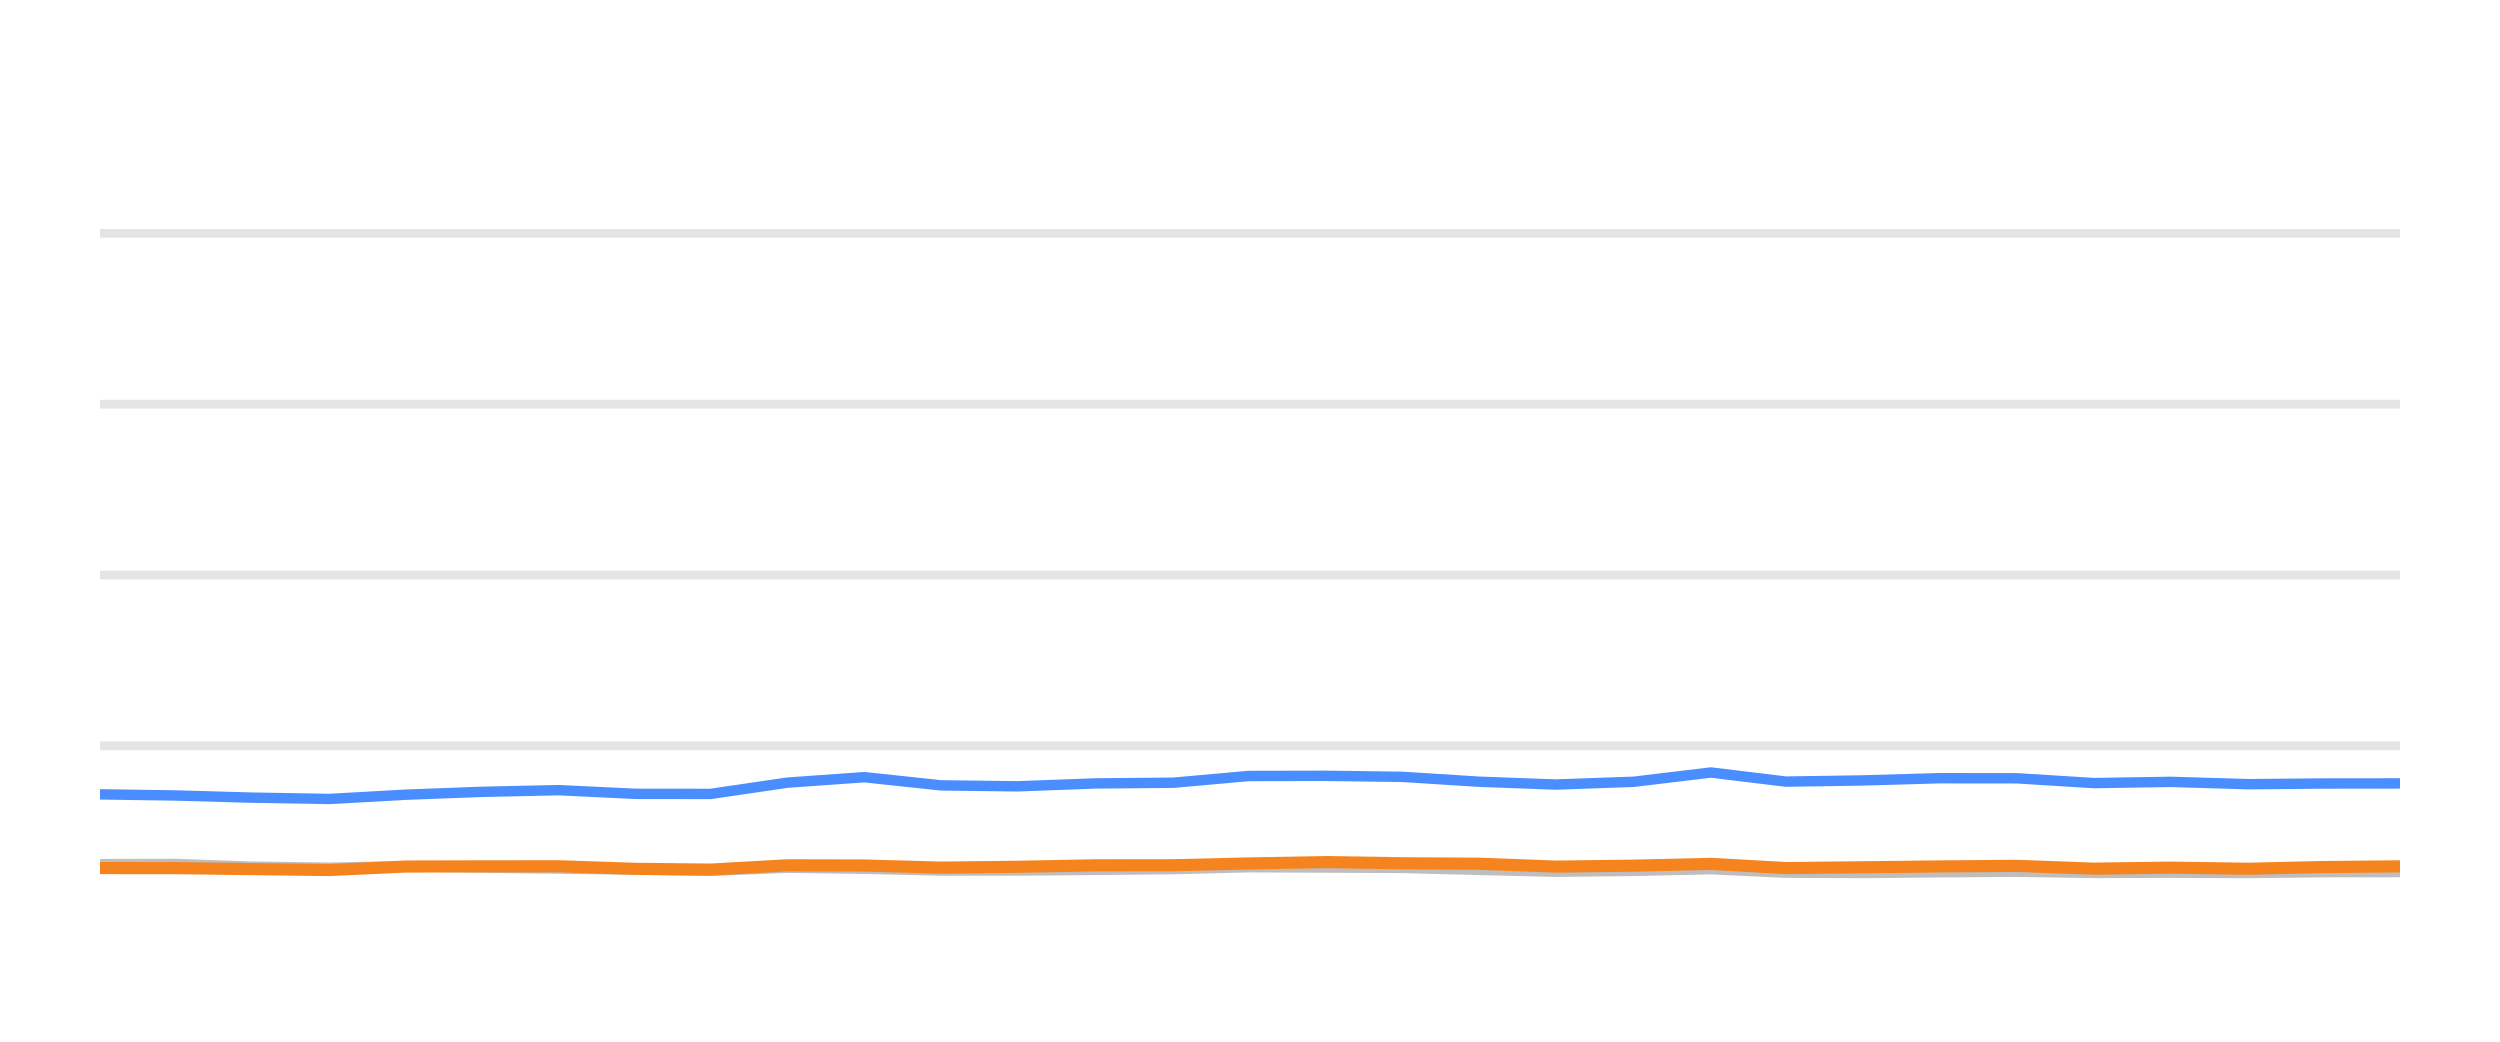
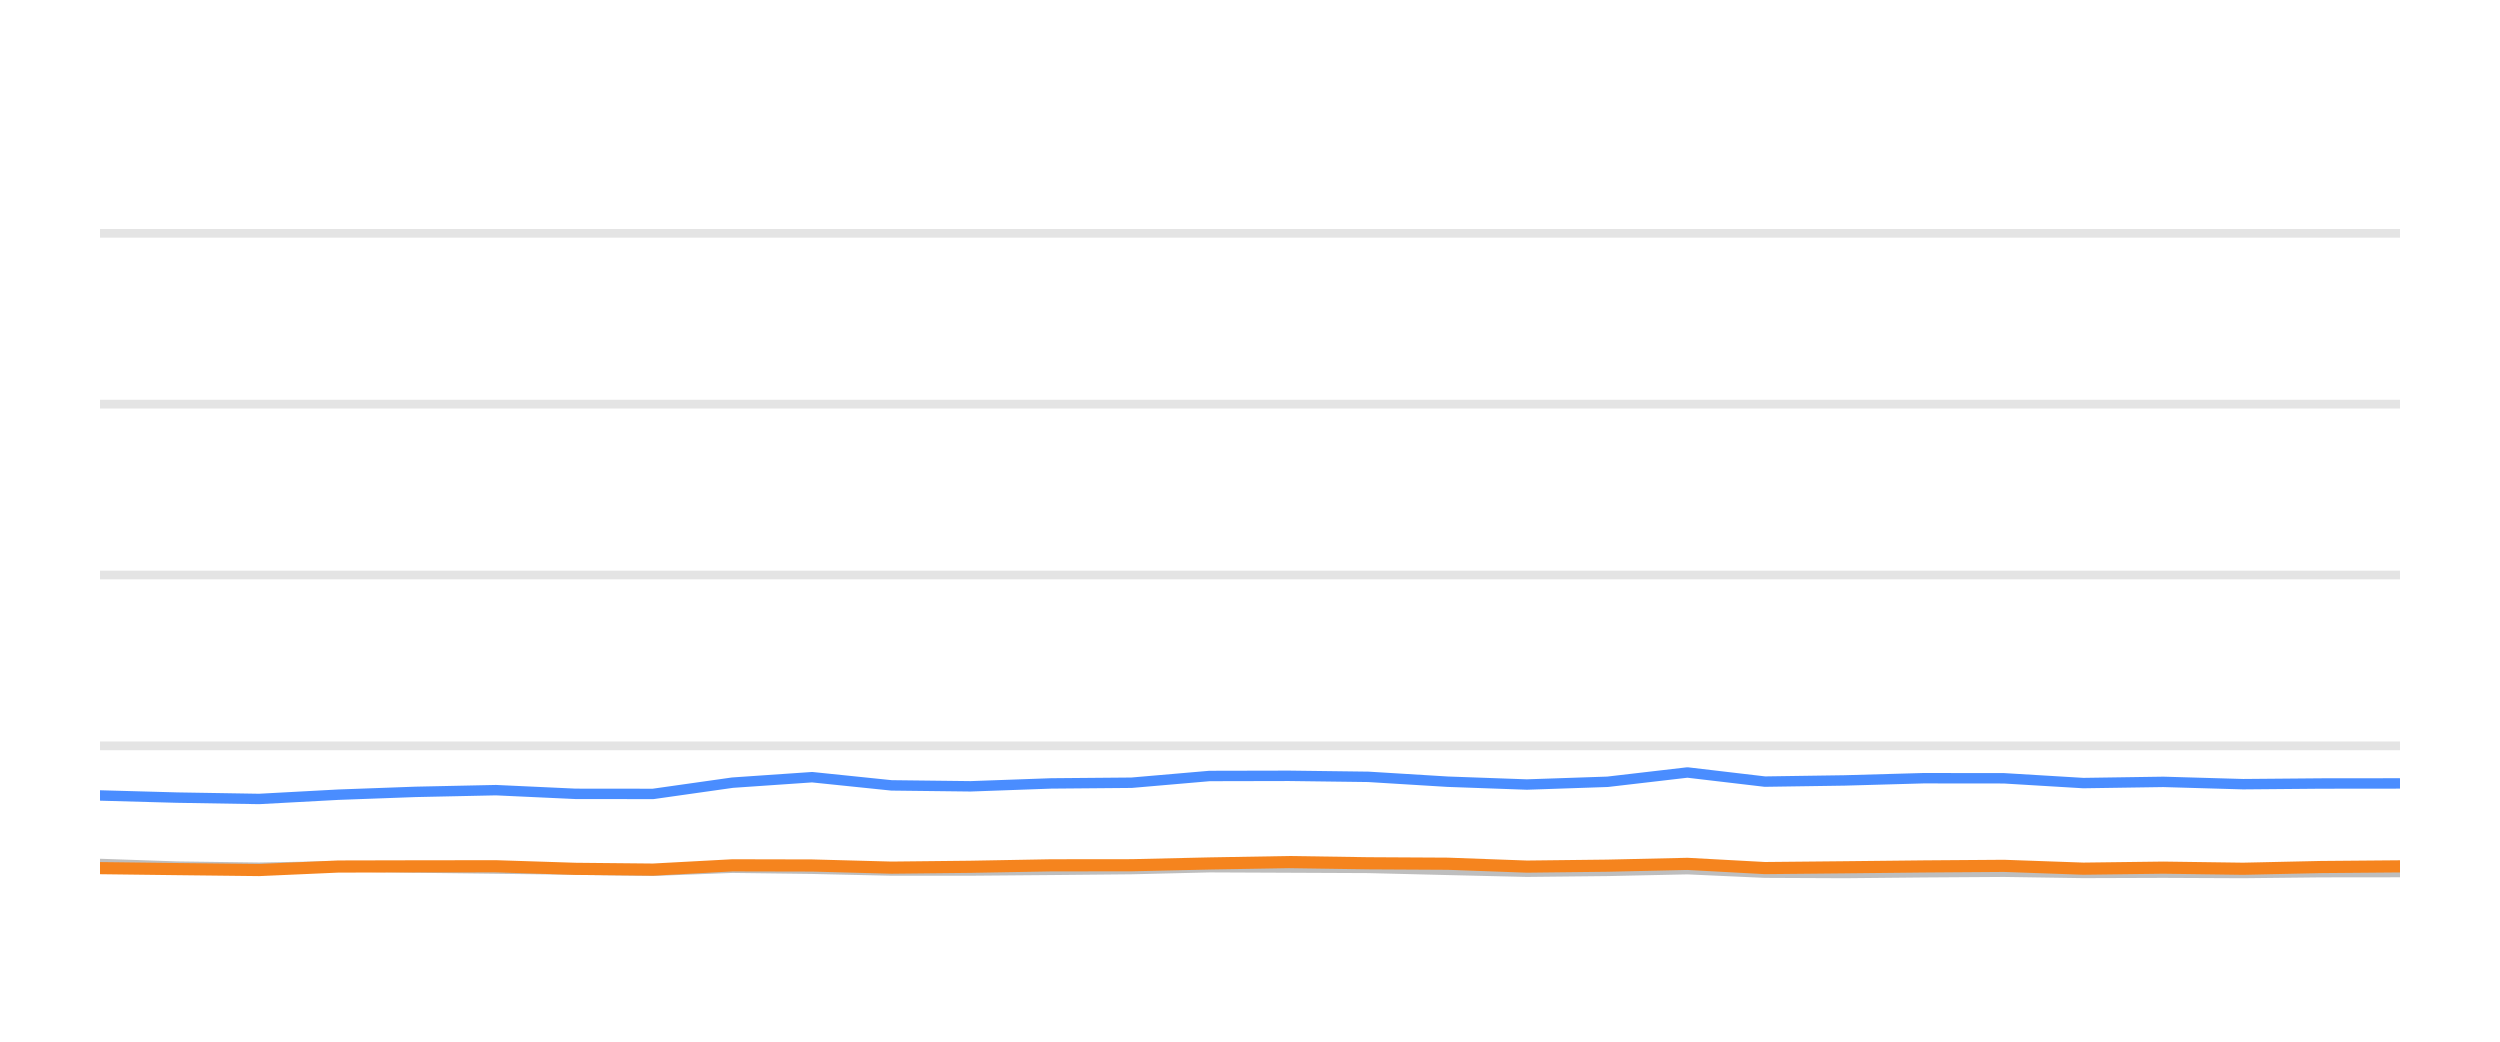
<svg xmlns="http://www.w3.org/2000/svg" width="144pt" height="60pt" viewBox="0 0 144 60" version="1.1">
  <defs>
    <style type="text/css">*{stroke-linejoin: round; stroke-linecap: butt}</style>
  </defs>
  <g id="figure_1">
    <g id="patch_1">
      <path d="M 0 60  L 144 60  L 144 0  L 0 0  L 0 60  z " style="fill: none; opacity: 0" />
    </g>
    <g id="axes_1">
      <g id="patch_2">
        <path d="M 5.76 52.8  L 138.24 52.8  L 138.24 3.6  L 5.76 3.6  L 5.76 52.8  z " style="fill: none" />
      </g>
      <g id="matplotlib.axis_1" />
      <g id="matplotlib.axis_2" />
      <g id="line2d_1">
-         <path d="M 5.76 42.96  L 138.24 42.96  " clip-path="url(#p4cd13b879d)" style="fill: none; stroke: #b2b2b2; stroke-opacity: 0.35; stroke-width: 0.5; stroke-linecap: square" />
+         <path d="M 5.76 42.96  L 138.24 42.96  " clip-path="url(#p437f6631ea)" style="fill: none; stroke: #b2b2b2; stroke-opacity: 0.35; stroke-width: 0.5; stroke-linecap: square" />
      </g>
      <g id="line2d_2">
-         <path d="M 5.76 33.12  L 138.24 33.12  " clip-path="url(#p4cd13b879d)" style="fill: none; stroke: #b2b2b2; stroke-opacity: 0.35; stroke-width: 0.5; stroke-linecap: square" />
+         <path d="M 5.76 33.12  L 138.24 33.12  " clip-path="url(#p437f6631ea)" style="fill: none; stroke: #b2b2b2; stroke-opacity: 0.35; stroke-width: 0.5; stroke-linecap: square" />
      </g>
      <g id="line2d_3">
-         <path d="M 5.76 23.28  L 138.24 23.28  " clip-path="url(#p4cd13b879d)" style="fill: none; stroke: #b2b2b2; stroke-opacity: 0.35; stroke-width: 0.5; stroke-linecap: square" />
+         <path d="M 5.76 23.28  L 138.24 23.28  " clip-path="url(#p437f6631ea)" style="fill: none; stroke: #b2b2b2; stroke-opacity: 0.35; stroke-width: 0.5; stroke-linecap: square" />
      </g>
      <g id="line2d_4">
-         <path d="M 5.76 13.44  L 138.24 13.44  " clip-path="url(#p4cd13b879d)" style="fill: none; stroke: #b2b2b2; stroke-opacity: 0.35; stroke-width: 0.5; stroke-linecap: square" />
+         <path d="M 5.76 13.44  L 138.24 13.44  " clip-path="url(#p437f6631ea)" style="fill: none; stroke: #b2b2b2; stroke-opacity: 0.35; stroke-width: 0.5; stroke-linecap: square" />
      </g>
      <g id="line2d_5">
-         <path d="M 5.76 49.774  L 10.117 49.764  L 14.42 49.917  L 18.977 49.981  L 23.39 49.897  L 27.683 49.971  L 32.172 50.03  L 36.605 50.089  L 40.926 50.158  L 45.35 49.981  L 49.784 50.04  L 54.208 50.143  L 58.61 50.143  L 63.099 50.104  L 67.583 50.06  L 71.925 49.951  L 76.352 49.971  L 80.768 49.991  L 85.189 50.104  L 89.601 50.212  L 94.096 50.163  L 98.545 50.064  L 102.862 50.266  L 107.297 50.286  L 111.689 50.242  L 116.174 50.212  L 120.596 50.281  L 125.056 50.266  L 129.5 50.286  L 133.832 50.237  L 138.24 50.232  " clip-path="url(#p4cd13b879d)" style="fill: none; stroke: #bebebe; stroke-width: 0.6; stroke-linecap: round" />
+         <path d="M 5.76 49.764  L 10.209 49.917  L 14.922 49.981  L 19.485 49.897  L 23.923 49.971  L 28.565 50.03  L 33.149 50.089  L 37.617 50.158  L 42.192 49.981  L 46.777 50.04  L 51.351 50.143  L 55.902 50.143  L 60.544 50.104  L 65.18 50.06  L 69.67 49.951  L 74.247 49.971  L 78.814 49.991  L 83.385 50.104  L 87.947 50.212  L 92.595 50.163  L 97.196 50.064  L 101.659 50.266  L 106.245 50.286  L 110.786 50.242  L 115.424 50.212  L 119.996 50.281  L 124.607 50.266  L 129.202 50.286  L 133.682 50.237  L 138.24 50.232  " clip-path="url(#p437f6631ea)" style="fill: none; stroke: #bebebe; stroke-width: 0.6; stroke-linecap: round" />
      </g>
      <g id="line2d_6">
-         <path d="M 5.76 45.755  L 10.117 45.819  L 14.42 45.942  L 18.977 46.02  L 23.39 45.774  L 27.683 45.612  L 32.172 45.513  L 36.605 45.725  L 40.926 45.73  L 45.35 45.081  L 49.784 44.766  L 54.208 45.238  L 58.61 45.292  L 63.099 45.125  L 67.583 45.085  L 71.925 44.697  L 76.352 44.687  L 80.768 44.746  L 85.189 45.026  L 89.601 45.189  L 94.096 45.031  L 98.545 44.495  L 102.862 45.021  L 107.297 44.953  L 111.689 44.825  L 116.174 44.83  L 120.596 45.105  L 125.056 45.036  L 129.5 45.169  L 133.832 45.13  L 138.24 45.125  " clip-path="url(#p4cd13b879d)" style="fill: none; stroke: #4a8dff; stroke-width: 0.6; stroke-linecap: round" />
+         <path d="M 5.76 45.819  L 10.209 45.942  L 14.922 46.02  L 19.485 45.774  L 23.923 45.612  L 28.565 45.513  L 33.149 45.725  L 37.617 45.73  L 42.192 45.081  L 46.777 44.766  L 51.351 45.238  L 55.902 45.292  L 60.544 45.125  L 65.18 45.085  L 69.67 44.697  L 74.247 44.687  L 78.814 44.746  L 83.385 45.026  L 87.947 45.189  L 92.595 45.031  L 97.196 44.495  L 101.659 45.021  L 106.245 44.953  L 110.786 44.825  L 115.424 44.83  L 119.996 45.105  L 124.607 45.036  L 129.202 45.169  L 133.682 45.13  L 138.24 45.125  " clip-path="url(#p437f6631ea)" style="fill: none; stroke: #4a8dff; stroke-width: 0.6; stroke-linecap: round" />
      </g>
      <g id="line2d_7">
-         <path d="M 5.76 50.001  L 10.117 50.005  L 14.42 50.06  L 18.977 50.114  L 23.39 49.912  L 27.683 49.902  L 32.172 49.897  L 36.605 50.045  L 40.926 50.089  L 45.35 49.843  L 49.784 49.853  L 54.208 49.976  L 58.61 49.927  L 63.099 49.843  L 67.583 49.838  L 71.925 49.735  L 76.352 49.656  L 80.768 49.725  L 85.189 49.75  L 89.601 49.917  L 94.096 49.863  L 98.545 49.759  L 102.862 50.001  L 107.297 49.956  L 111.689 49.907  L 116.174 49.873  L 120.596 50.035  L 125.056 49.976  L 129.5 50.04  L 133.832 49.941  L 138.24 49.902  " clip-path="url(#p4cd13b879d)" style="fill: none; stroke: #f5841e; stroke-width: 0.7; stroke-linecap: round" />
+         <path d="M 5.76 50.005  L 10.209 50.06  L 14.922 50.114  L 19.485 49.912  L 23.923 49.902  L 28.565 49.897  L 33.149 50.045  L 37.617 50.089  L 42.192 49.843  L 46.777 49.853  L 51.351 49.976  L 55.902 49.927  L 60.544 49.843  L 65.18 49.838  L 69.67 49.735  L 74.247 49.656  L 78.814 49.725  L 83.385 49.75  L 87.947 49.917  L 92.595 49.863  L 97.196 49.759  L 101.659 50.001  L 106.245 49.956  L 110.786 49.907  L 115.424 49.873  L 119.996 50.035  L 124.607 49.976  L 129.202 50.04  L 133.682 49.941  L 138.24 49.902  " clip-path="url(#p437f6631ea)" style="fill: none; stroke: #f5841e; stroke-width: 0.7; stroke-linecap: round" />
      </g>
    </g>
  </g>
  <defs>
-     <clipPath id="p4cd13b879d">
+     <clipPath id="p437f6631ea">
      <rect x="5.76" y="3.6" width="132.48" height="49.2" />
    </clipPath>
  </defs>
</svg>
